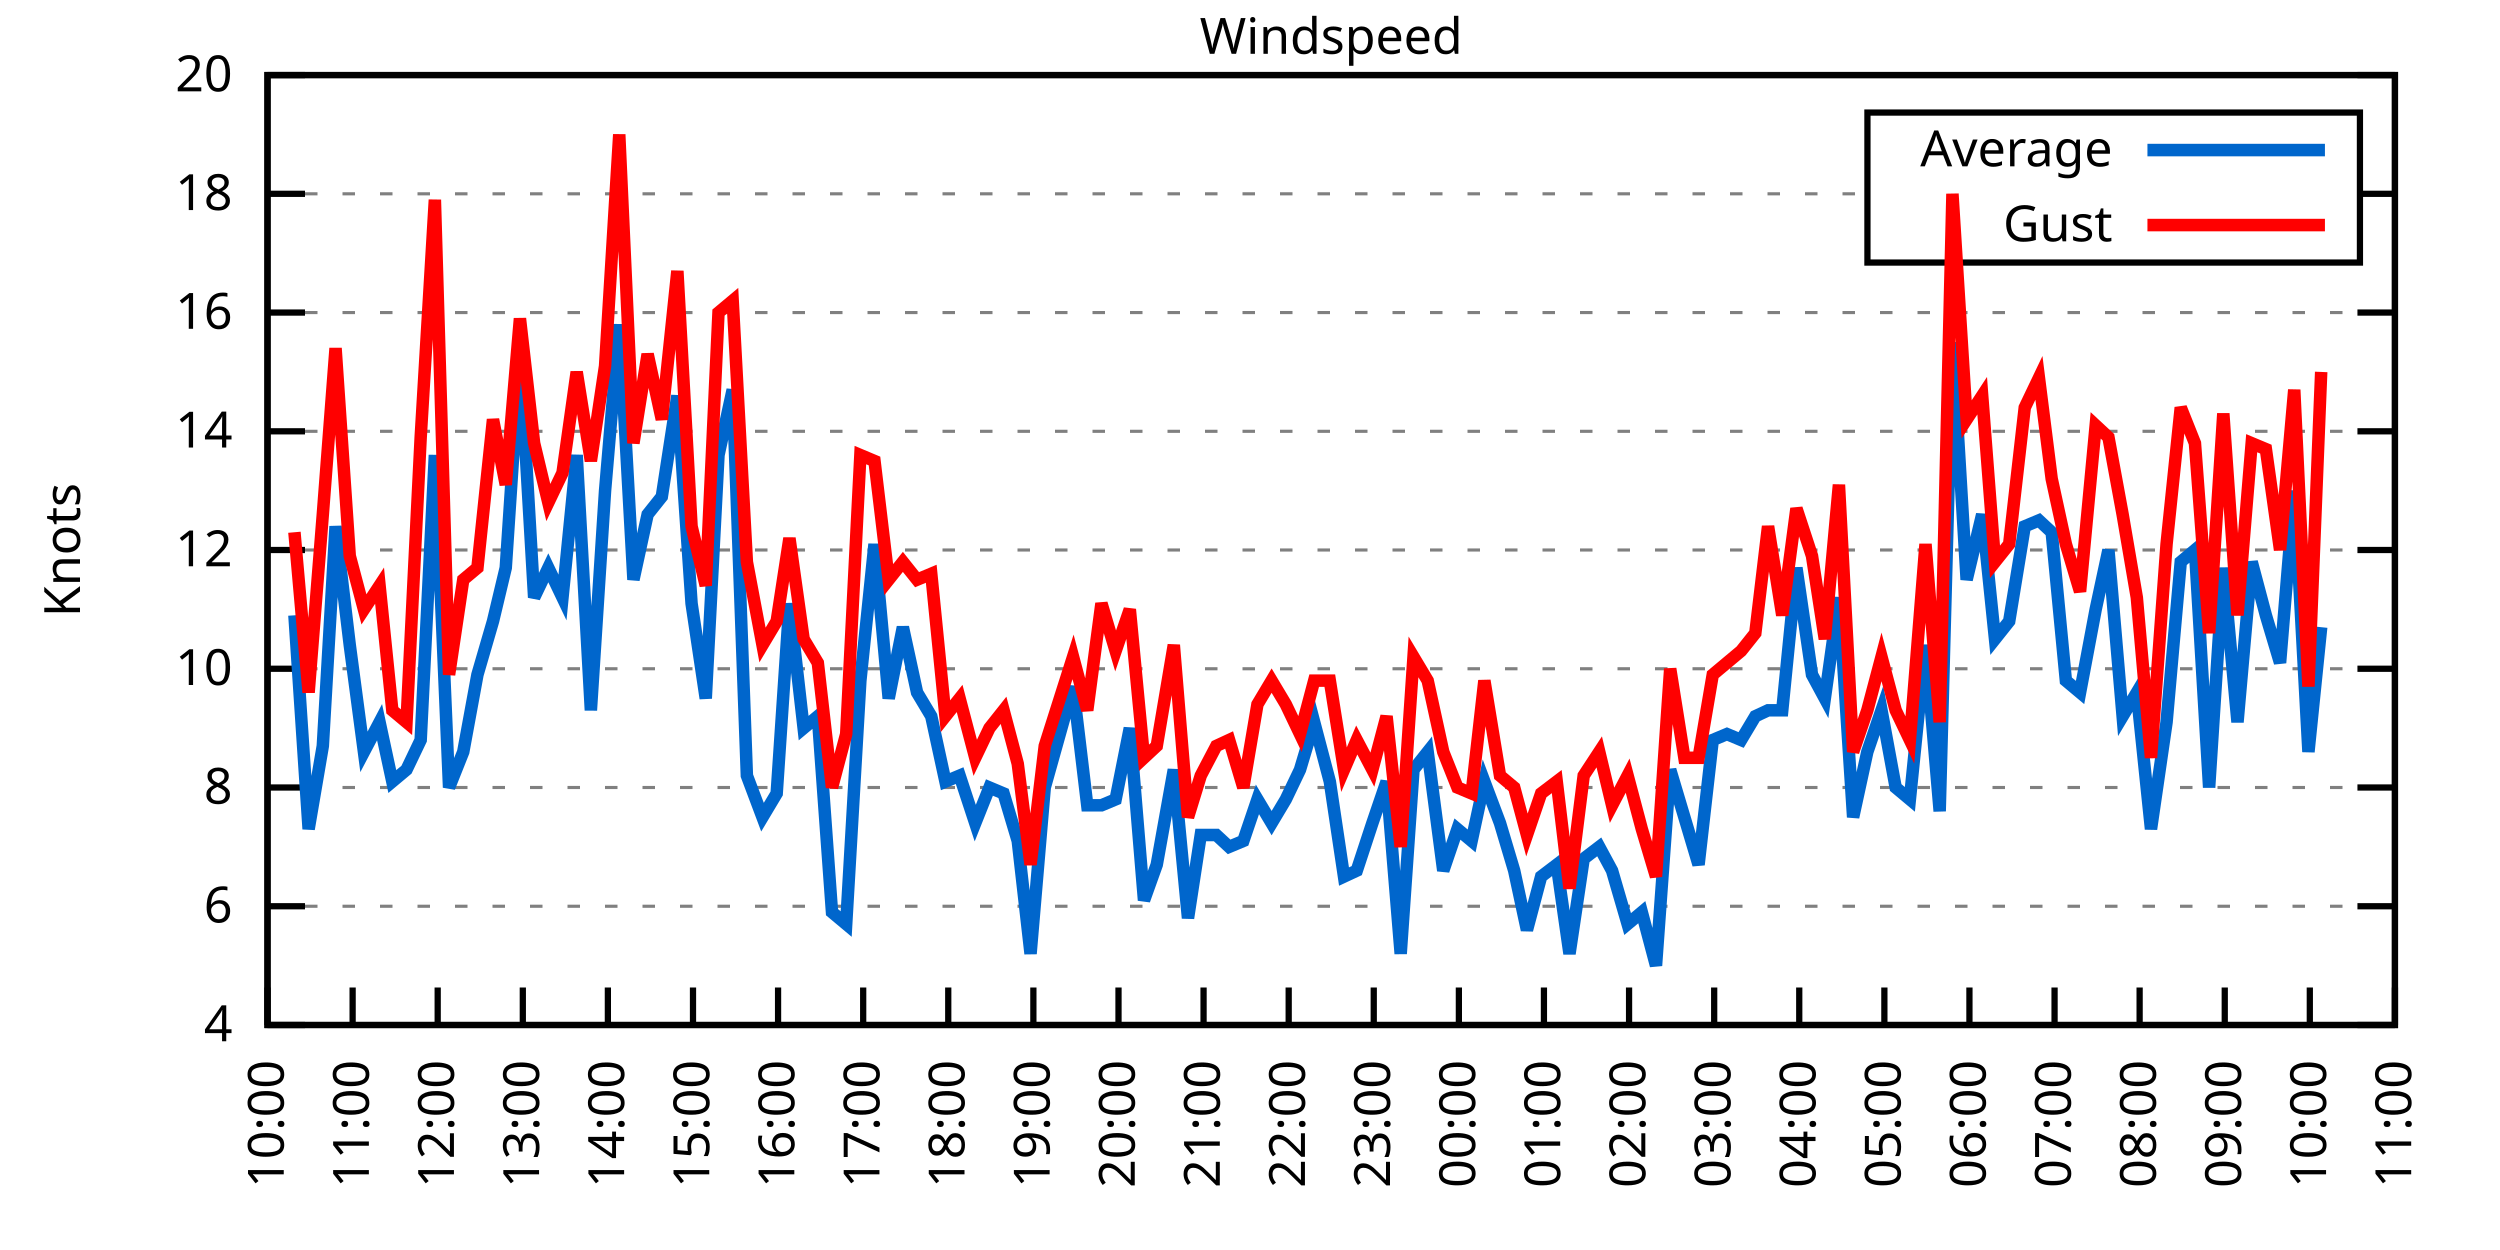
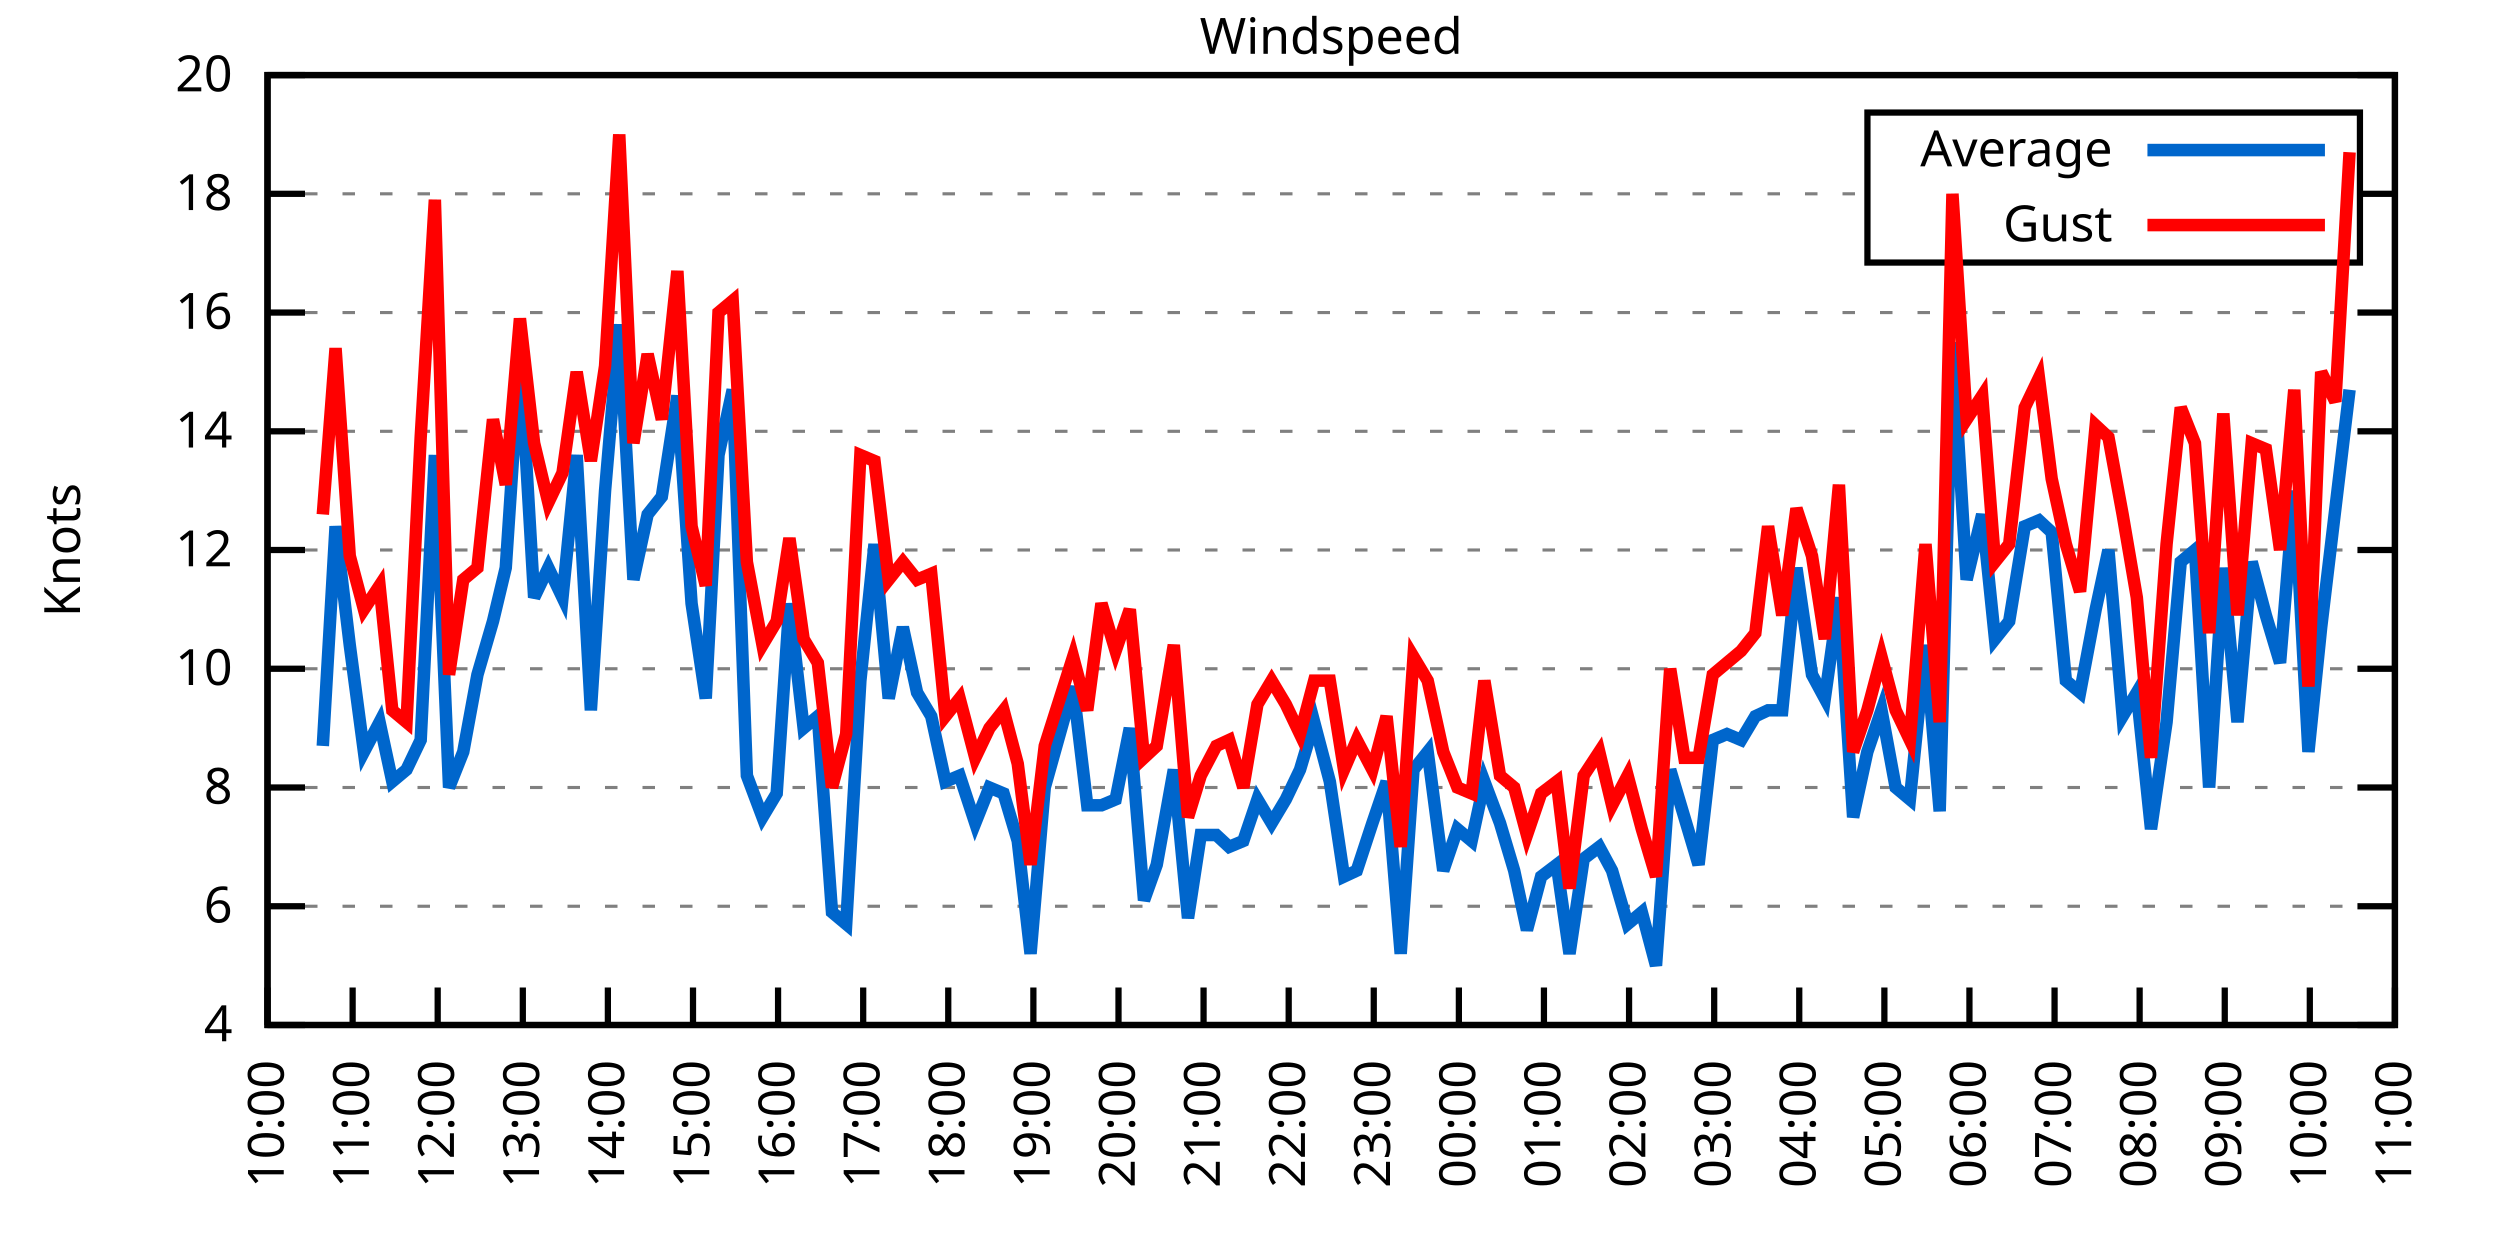
<svg xmlns="http://www.w3.org/2000/svg" xmlns:xlink="http://www.w3.org/1999/xlink" width="400" height="200" viewBox="0 0 400 200">
  <g id="gnuplot_canvas">
    <rect x="0" y="0" width="400" height="200" fill="none" />
    <defs>
      <circle id="gpDot" r="0.5" stroke-width="0.5" stroke="currentColor" />
      <path id="gpPt0" stroke-width="0.333" stroke="currentColor" d="M-1,0 h2 M0,-1 v2" />
      <path id="gpPt1" stroke-width="0.333" stroke="currentColor" d="M-1,-1 L1,1 M1,-1 L-1,1" />
      <path id="gpPt2" stroke-width="0.333" stroke="currentColor" d="M-1,0 L1,0 M0,-1 L0,1 M-1,-1 L1,1 M-1,1 L1,-1" />
      <rect id="gpPt3" stroke-width="0.333" stroke="currentColor" x="-1" y="-1" width="2" height="2" />
      <rect id="gpPt4" stroke-width="0.333" stroke="currentColor" fill="currentColor" x="-1" y="-1" width="2" height="2" />
      <circle id="gpPt5" stroke-width="0.333" stroke="currentColor" cx="0" cy="0" r="1" />
      <use xlink:href="#gpPt5" id="gpPt6" fill="currentColor" stroke="none" />
      <path id="gpPt7" stroke-width="0.333" stroke="currentColor" d="M0,-1.33 L-1.33,0.67 L1.33,0.67 z" />
      <use xlink:href="#gpPt7" id="gpPt8" fill="currentColor" stroke="none" />
      <use xlink:href="#gpPt7" id="gpPt9" stroke="currentColor" transform="rotate(180)" />
      <use xlink:href="#gpPt9" id="gpPt10" fill="currentColor" stroke="none" />
      <use xlink:href="#gpPt3" id="gpPt11" stroke="currentColor" transform="rotate(45)" />
      <use xlink:href="#gpPt11" id="gpPt12" fill="currentColor" stroke="none" />
      <path id="gpPt13" stroke-width="0.333" stroke="currentColor" d="M0,1.330 L1.265,0.411 L0.782,-1.067 L-0.782,-1.076 L-1.265,0.411 z" />
      <use xlink:href="#gpPt13" id="gpPt14" fill="currentColor" stroke="none" />
      <filter id="textbox" filterUnits="objectBoundingBox" x="0" y="0" height="1" width="1">
        <feFlood flood-color="white" flood-opacity="1" result="bgnd" />
        <feComposite in="SourceGraphic" in2="bgnd" operator="atop" />
      </filter>
      <filter id="greybox" filterUnits="objectBoundingBox" x="0" y="0" height="1" width="1">
        <feFlood flood-color="lightgrey" flood-opacity="1" result="grey" />
        <feComposite in="SourceGraphic" in2="grey" operator="atop" />
      </filter>
    </defs>
    <g fill="none" color="white" stroke="currentColor" stroke-width="1.00" stroke-linecap="butt" stroke-linejoin="miter">
</g>
    <g fill="none" color="black" stroke="currentColor" stroke-width="1.00" stroke-linecap="butt" stroke-linejoin="miter">
      <g stroke="none" shape-rendering="crispEdges">
        <polygon fill="rgb(255, 255, 255)" points="42.80,164.00 383.18,164.00 383.18,12.02 42.80,12.02 " />
      </g>
    </g>
    <g fill="none" color="black" stroke="currentColor" stroke-width="1.00" stroke-linecap="butt" stroke-linejoin="miter">
</g>
    <g fill="none" color="black" stroke="black" stroke-width="0.50" stroke-linecap="butt" stroke-linejoin="miter">
</g>
    <g fill="none" color="gray" stroke="currentColor" stroke-width="0.50" stroke-linecap="butt" stroke-linejoin="miter">
      <path stroke="gray" stroke-dasharray="2,4" class="gridline" d="M42.80,164.00 L383.19,164.00  " />
    </g>
    <g fill="none" color="gray" stroke="gray" stroke-width="1.00" stroke-linecap="butt" stroke-linejoin="miter">
</g>
    <g fill="none" color="black" stroke="currentColor" stroke-width="1.00" stroke-linecap="butt" stroke-linejoin="miter">
      <path stroke="black" d="M42.80,164.00 L48.80,164.00 M383.19,164.00 L377.19,164.00  " />
      <g transform="translate(37.20,166.60)" stroke="none" fill="black" font-family="Sans" font-size="8.00" text-anchor="end">
        <text>
          <tspan font-family="Sans"> 4</tspan>
        </text>
      </g>
    </g>
    <g fill="none" color="black" stroke="currentColor" stroke-width="1.00" stroke-linecap="butt" stroke-linejoin="miter">
</g>
    <g fill="none" color="black" stroke="black" stroke-width="0.50" stroke-linecap="butt" stroke-linejoin="miter">
</g>
    <g fill="none" color="gray" stroke="currentColor" stroke-width="0.50" stroke-linecap="butt" stroke-linejoin="miter">
      <path stroke="gray" stroke-dasharray="2,4" class="gridline" d="M42.80,145.00 L383.19,145.00  " />
    </g>
    <g fill="none" color="gray" stroke="gray" stroke-width="1.00" stroke-linecap="butt" stroke-linejoin="miter">
</g>
    <g fill="none" color="black" stroke="currentColor" stroke-width="1.00" stroke-linecap="butt" stroke-linejoin="miter">
      <path stroke="black" d="M42.80,145.00 L48.80,145.00 M383.19,145.00 L377.19,145.00  " />
      <g transform="translate(37.20,147.60)" stroke="none" fill="black" font-family="Sans" font-size="8.00" text-anchor="end">
        <text>
          <tspan font-family="Sans"> 6</tspan>
        </text>
      </g>
    </g>
    <g fill="none" color="black" stroke="currentColor" stroke-width="1.00" stroke-linecap="butt" stroke-linejoin="miter">
</g>
    <g fill="none" color="black" stroke="black" stroke-width="0.50" stroke-linecap="butt" stroke-linejoin="miter">
</g>
    <g fill="none" color="gray" stroke="currentColor" stroke-width="0.50" stroke-linecap="butt" stroke-linejoin="miter">
      <path stroke="gray" stroke-dasharray="2,4" class="gridline" d="M42.80,126.00 L383.19,126.00  " />
    </g>
    <g fill="none" color="gray" stroke="gray" stroke-width="1.00" stroke-linecap="butt" stroke-linejoin="miter">
</g>
    <g fill="none" color="black" stroke="currentColor" stroke-width="1.00" stroke-linecap="butt" stroke-linejoin="miter">
      <path stroke="black" d="M42.80,126.00 L48.80,126.00 M383.19,126.00 L377.19,126.00  " />
      <g transform="translate(37.20,128.60)" stroke="none" fill="black" font-family="Sans" font-size="8.00" text-anchor="end">
        <text>
          <tspan font-family="Sans"> 8</tspan>
        </text>
      </g>
    </g>
    <g fill="none" color="black" stroke="currentColor" stroke-width="1.00" stroke-linecap="butt" stroke-linejoin="miter">
</g>
    <g fill="none" color="black" stroke="black" stroke-width="0.50" stroke-linecap="butt" stroke-linejoin="miter">
</g>
    <g fill="none" color="gray" stroke="currentColor" stroke-width="0.50" stroke-linecap="butt" stroke-linejoin="miter">
      <path stroke="gray" stroke-dasharray="2,4" class="gridline" d="M42.80,107.00 L383.19,107.00  " />
    </g>
    <g fill="none" color="gray" stroke="gray" stroke-width="1.00" stroke-linecap="butt" stroke-linejoin="miter">
</g>
    <g fill="none" color="black" stroke="currentColor" stroke-width="1.00" stroke-linecap="butt" stroke-linejoin="miter">
      <path stroke="black" d="M42.80,107.00 L48.80,107.00 M383.19,107.00 L377.19,107.00  " />
      <g transform="translate(37.20,109.60)" stroke="none" fill="black" font-family="Sans" font-size="8.00" text-anchor="end">
        <text>
          <tspan font-family="Sans"> 10</tspan>
        </text>
      </g>
    </g>
    <g fill="none" color="black" stroke="currentColor" stroke-width="1.00" stroke-linecap="butt" stroke-linejoin="miter">
</g>
    <g fill="none" color="black" stroke="black" stroke-width="0.50" stroke-linecap="butt" stroke-linejoin="miter">
</g>
    <g fill="none" color="gray" stroke="currentColor" stroke-width="0.50" stroke-linecap="butt" stroke-linejoin="miter">
      <path stroke="gray" stroke-dasharray="2,4" class="gridline" d="M42.80,88.00 L383.19,88.00  " />
    </g>
    <g fill="none" color="gray" stroke="gray" stroke-width="1.00" stroke-linecap="butt" stroke-linejoin="miter">
</g>
    <g fill="none" color="black" stroke="currentColor" stroke-width="1.00" stroke-linecap="butt" stroke-linejoin="miter">
      <path stroke="black" d="M42.80,88.00 L48.80,88.00 M383.19,88.00 L377.19,88.00  " />
      <g transform="translate(37.20,90.60)" stroke="none" fill="black" font-family="Sans" font-size="8.00" text-anchor="end">
        <text>
          <tspan font-family="Sans"> 12</tspan>
        </text>
      </g>
    </g>
    <g fill="none" color="black" stroke="currentColor" stroke-width="1.00" stroke-linecap="butt" stroke-linejoin="miter">
</g>
    <g fill="none" color="black" stroke="black" stroke-width="0.50" stroke-linecap="butt" stroke-linejoin="miter">
</g>
    <g fill="none" color="gray" stroke="currentColor" stroke-width="0.50" stroke-linecap="butt" stroke-linejoin="miter">
      <path stroke="gray" stroke-dasharray="2,4" class="gridline" d="M42.80,69.01 L383.19,69.01  " />
    </g>
    <g fill="none" color="gray" stroke="gray" stroke-width="1.00" stroke-linecap="butt" stroke-linejoin="miter">
</g>
    <g fill="none" color="black" stroke="currentColor" stroke-width="1.00" stroke-linecap="butt" stroke-linejoin="miter">
      <path stroke="black" d="M42.80,69.01 L48.80,69.01 M383.19,69.01 L377.19,69.01  " />
      <g transform="translate(37.20,71.61)" stroke="none" fill="black" font-family="Sans" font-size="8.00" text-anchor="end">
        <text>
          <tspan font-family="Sans"> 14</tspan>
        </text>
      </g>
    </g>
    <g fill="none" color="black" stroke="currentColor" stroke-width="1.00" stroke-linecap="butt" stroke-linejoin="miter">
</g>
    <g fill="none" color="black" stroke="black" stroke-width="0.50" stroke-linecap="butt" stroke-linejoin="miter">
</g>
    <g fill="none" color="gray" stroke="currentColor" stroke-width="0.50" stroke-linecap="butt" stroke-linejoin="miter">
      <path stroke="gray" stroke-dasharray="2,4" class="gridline" d="M42.80,50.01 L383.19,50.01  " />
    </g>
    <g fill="none" color="gray" stroke="gray" stroke-width="1.00" stroke-linecap="butt" stroke-linejoin="miter">
</g>
    <g fill="none" color="black" stroke="currentColor" stroke-width="1.00" stroke-linecap="butt" stroke-linejoin="miter">
      <path stroke="black" d="M42.80,50.01 L48.80,50.01 M383.19,50.01 L377.19,50.01  " />
      <g transform="translate(37.20,52.61)" stroke="none" fill="black" font-family="Sans" font-size="8.00" text-anchor="end">
        <text>
          <tspan font-family="Sans"> 16</tspan>
        </text>
      </g>
    </g>
    <g fill="none" color="black" stroke="currentColor" stroke-width="1.00" stroke-linecap="butt" stroke-linejoin="miter">
</g>
    <g fill="none" color="black" stroke="black" stroke-width="0.50" stroke-linecap="butt" stroke-linejoin="miter">
</g>
    <g fill="none" color="gray" stroke="currentColor" stroke-width="0.50" stroke-linecap="butt" stroke-linejoin="miter">
      <path stroke="gray" stroke-dasharray="2,4" class="gridline" d="M42.80,31.01 L298.79,31.01 M377.59,31.01 L383.19,31.01  " />
    </g>
    <g fill="none" color="gray" stroke="gray" stroke-width="1.00" stroke-linecap="butt" stroke-linejoin="miter">
</g>
    <g fill="none" color="black" stroke="currentColor" stroke-width="1.00" stroke-linecap="butt" stroke-linejoin="miter">
      <path stroke="black" d="M42.80,31.01 L48.80,31.01 M383.19,31.01 L377.19,31.01  " />
      <g transform="translate(37.20,33.61)" stroke="none" fill="black" font-family="Sans" font-size="8.00" text-anchor="end">
        <text>
          <tspan font-family="Sans"> 18</tspan>
        </text>
      </g>
    </g>
    <g fill="none" color="black" stroke="currentColor" stroke-width="1.00" stroke-linecap="butt" stroke-linejoin="miter">
</g>
    <g fill="none" color="black" stroke="black" stroke-width="0.50" stroke-linecap="butt" stroke-linejoin="miter">
</g>
    <g fill="none" color="gray" stroke="currentColor" stroke-width="0.50" stroke-linecap="butt" stroke-linejoin="miter">
      <path stroke="gray" stroke-dasharray="2,4" class="gridline" d="M42.80,12.01 L383.19,12.01  " />
    </g>
    <g fill="none" color="gray" stroke="gray" stroke-width="1.00" stroke-linecap="butt" stroke-linejoin="miter">
</g>
    <g fill="none" color="black" stroke="currentColor" stroke-width="1.00" stroke-linecap="butt" stroke-linejoin="miter">
      <path stroke="black" d="M42.80,12.01 L48.80,12.01 M383.19,12.01 L377.19,12.01  " />
      <g transform="translate(37.20,14.61)" stroke="none" fill="black" font-family="Sans" font-size="8.00" text-anchor="end">
        <text>
          <tspan font-family="Sans"> 20</tspan>
        </text>
      </g>
    </g>
    <g fill="none" color="black" stroke="currentColor" stroke-width="1.00" stroke-linecap="butt" stroke-linejoin="miter">
      <path stroke="black" d="M42.80,164.00 L42.80,158.00  " />
      <g transform="translate(45.40,169.60) rotate(270.00)" stroke="none" fill="black" font-family="Sans" font-size="8.00" text-anchor="end">
        <text>
          <tspan font-family="Sans">10:00</tspan>
        </text>
      </g>
    </g>
    <g fill="none" color="black" stroke="currentColor" stroke-width="1.00" stroke-linecap="butt" stroke-linejoin="miter">
      <path stroke="black" d="M56.42,164.00 L56.42,158.00  " />
      <g transform="translate(59.02,169.60) rotate(270.00)" stroke="none" fill="black" font-family="Sans" font-size="8.00" text-anchor="end">
        <text>
          <tspan font-family="Sans">11:00</tspan>
        </text>
      </g>
    </g>
    <g fill="none" color="black" stroke="currentColor" stroke-width="1.00" stroke-linecap="butt" stroke-linejoin="miter">
      <path stroke="black" d="M70.03,164.00 L70.03,158.00  " />
      <g transform="translate(72.63,169.60) rotate(270.00)" stroke="none" fill="black" font-family="Sans" font-size="8.00" text-anchor="end">
        <text>
          <tspan font-family="Sans">12:00</tspan>
        </text>
      </g>
    </g>
    <g fill="none" color="black" stroke="currentColor" stroke-width="1.00" stroke-linecap="butt" stroke-linejoin="miter">
      <path stroke="black" d="M83.65,164.00 L83.65,158.00  " />
      <g transform="translate(86.25,169.60) rotate(270.00)" stroke="none" fill="black" font-family="Sans" font-size="8.00" text-anchor="end">
        <text>
          <tspan font-family="Sans">13:00</tspan>
        </text>
      </g>
    </g>
    <g fill="none" color="black" stroke="currentColor" stroke-width="1.00" stroke-linecap="butt" stroke-linejoin="miter">
      <path stroke="black" d="M97.26,164.00 L97.26,158.00  " />
      <g transform="translate(99.86,169.60) rotate(270.00)" stroke="none" fill="black" font-family="Sans" font-size="8.00" text-anchor="end">
        <text>
          <tspan font-family="Sans">14:00</tspan>
        </text>
      </g>
    </g>
    <g fill="none" color="black" stroke="currentColor" stroke-width="1.00" stroke-linecap="butt" stroke-linejoin="miter">
      <path stroke="black" d="M110.88,164.00 L110.88,158.00  " />
      <g transform="translate(113.48,169.60) rotate(270.00)" stroke="none" fill="black" font-family="Sans" font-size="8.00" text-anchor="end">
        <text>
          <tspan font-family="Sans">15:00</tspan>
        </text>
      </g>
    </g>
    <g fill="none" color="black" stroke="currentColor" stroke-width="1.00" stroke-linecap="butt" stroke-linejoin="miter">
      <path stroke="black" d="M124.49,164.00 L124.49,158.00  " />
      <g transform="translate(127.09,169.60) rotate(270.00)" stroke="none" fill="black" font-family="Sans" font-size="8.00" text-anchor="end">
        <text>
          <tspan font-family="Sans">16:00</tspan>
        </text>
      </g>
    </g>
    <g fill="none" color="black" stroke="currentColor" stroke-width="1.00" stroke-linecap="butt" stroke-linejoin="miter">
      <path stroke="black" d="M138.11,164.00 L138.11,158.00  " />
      <g transform="translate(140.71,169.60) rotate(270.00)" stroke="none" fill="black" font-family="Sans" font-size="8.00" text-anchor="end">
        <text>
          <tspan font-family="Sans">17:00</tspan>
        </text>
      </g>
    </g>
    <g fill="none" color="black" stroke="currentColor" stroke-width="1.00" stroke-linecap="butt" stroke-linejoin="miter">
      <path stroke="black" d="M151.72,164.00 L151.72,158.00  " />
      <g transform="translate(154.32,169.60) rotate(270.00)" stroke="none" fill="black" font-family="Sans" font-size="8.00" text-anchor="end">
        <text>
          <tspan font-family="Sans">18:00</tspan>
        </text>
      </g>
    </g>
    <g fill="none" color="black" stroke="currentColor" stroke-width="1.00" stroke-linecap="butt" stroke-linejoin="miter">
      <path stroke="black" d="M165.34,164.00 L165.34,158.00  " />
      <g transform="translate(167.94,169.60) rotate(270.00)" stroke="none" fill="black" font-family="Sans" font-size="8.00" text-anchor="end">
        <text>
          <tspan font-family="Sans">19:00</tspan>
        </text>
      </g>
    </g>
    <g fill="none" color="black" stroke="currentColor" stroke-width="1.00" stroke-linecap="butt" stroke-linejoin="miter">
      <path stroke="black" d="M178.96,164.00 L178.96,158.00  " />
      <g transform="translate(181.56,169.60) rotate(270.00)" stroke="none" fill="black" font-family="Sans" font-size="8.00" text-anchor="end">
        <text>
          <tspan font-family="Sans">20:00</tspan>
        </text>
      </g>
    </g>
    <g fill="none" color="black" stroke="currentColor" stroke-width="1.00" stroke-linecap="butt" stroke-linejoin="miter">
      <path stroke="black" d="M192.57,164.00 L192.57,158.00  " />
      <g transform="translate(195.17,169.60) rotate(270.00)" stroke="none" fill="black" font-family="Sans" font-size="8.00" text-anchor="end">
        <text>
          <tspan font-family="Sans">21:00</tspan>
        </text>
      </g>
    </g>
    <g fill="none" color="black" stroke="currentColor" stroke-width="1.00" stroke-linecap="butt" stroke-linejoin="miter">
      <path stroke="black" d="M206.19,164.00 L206.19,158.00  " />
      <g transform="translate(208.79,169.60) rotate(270.00)" stroke="none" fill="black" font-family="Sans" font-size="8.00" text-anchor="end">
        <text>
          <tspan font-family="Sans">22:00</tspan>
        </text>
      </g>
    </g>
    <g fill="none" color="black" stroke="currentColor" stroke-width="1.00" stroke-linecap="butt" stroke-linejoin="miter">
      <path stroke="black" d="M219.80,164.00 L219.80,158.00  " />
      <g transform="translate(222.40,169.60) rotate(270.00)" stroke="none" fill="black" font-family="Sans" font-size="8.00" text-anchor="end">
        <text>
          <tspan font-family="Sans">23:00</tspan>
        </text>
      </g>
    </g>
    <g fill="none" color="black" stroke="currentColor" stroke-width="1.00" stroke-linecap="butt" stroke-linejoin="miter">
      <path stroke="black" d="M233.42,164.00 L233.42,158.00  " />
      <g transform="translate(236.02,169.60) rotate(270.00)" stroke="none" fill="black" font-family="Sans" font-size="8.00" text-anchor="end">
        <text>
          <tspan font-family="Sans">00:00</tspan>
        </text>
      </g>
    </g>
    <g fill="none" color="black" stroke="currentColor" stroke-width="1.00" stroke-linecap="butt" stroke-linejoin="miter">
      <path stroke="black" d="M247.03,164.00 L247.03,158.00  " />
      <g transform="translate(249.63,169.60) rotate(270.00)" stroke="none" fill="black" font-family="Sans" font-size="8.00" text-anchor="end">
        <text>
          <tspan font-family="Sans">01:00</tspan>
        </text>
      </g>
    </g>
    <g fill="none" color="black" stroke="currentColor" stroke-width="1.00" stroke-linecap="butt" stroke-linejoin="miter">
      <path stroke="black" d="M260.65,164.00 L260.65,158.00  " />
      <g transform="translate(263.25,169.60) rotate(270.00)" stroke="none" fill="black" font-family="Sans" font-size="8.00" text-anchor="end">
        <text>
          <tspan font-family="Sans">02:00</tspan>
        </text>
      </g>
    </g>
    <g fill="none" color="black" stroke="currentColor" stroke-width="1.00" stroke-linecap="butt" stroke-linejoin="miter">
      <path stroke="black" d="M274.27,164.00 L274.27,158.00  " />
      <g transform="translate(276.87,169.60) rotate(270.00)" stroke="none" fill="black" font-family="Sans" font-size="8.00" text-anchor="end">
        <text>
          <tspan font-family="Sans">03:00</tspan>
        </text>
      </g>
    </g>
    <g fill="none" color="black" stroke="currentColor" stroke-width="1.00" stroke-linecap="butt" stroke-linejoin="miter">
      <path stroke="black" d="M287.88,164.00 L287.88,158.00  " />
      <g transform="translate(290.48,169.60) rotate(270.00)" stroke="none" fill="black" font-family="Sans" font-size="8.00" text-anchor="end">
        <text>
          <tspan font-family="Sans">04:00</tspan>
        </text>
      </g>
    </g>
    <g fill="none" color="black" stroke="currentColor" stroke-width="1.00" stroke-linecap="butt" stroke-linejoin="miter">
      <path stroke="black" d="M301.50,164.00 L301.50,158.00  " />
      <g transform="translate(304.10,169.60) rotate(270.00)" stroke="none" fill="black" font-family="Sans" font-size="8.00" text-anchor="end">
        <text>
          <tspan font-family="Sans">05:00</tspan>
        </text>
      </g>
    </g>
    <g fill="none" color="black" stroke="currentColor" stroke-width="1.00" stroke-linecap="butt" stroke-linejoin="miter">
      <path stroke="black" d="M315.11,164.00 L315.11,158.00  " />
      <g transform="translate(317.71,169.60) rotate(270.00)" stroke="none" fill="black" font-family="Sans" font-size="8.00" text-anchor="end">
        <text>
          <tspan font-family="Sans">06:00</tspan>
        </text>
      </g>
    </g>
    <g fill="none" color="black" stroke="currentColor" stroke-width="1.00" stroke-linecap="butt" stroke-linejoin="miter">
      <path stroke="black" d="M328.73,164.00 L328.73,158.00  " />
      <g transform="translate(331.33,169.60) rotate(270.00)" stroke="none" fill="black" font-family="Sans" font-size="8.00" text-anchor="end">
        <text>
          <tspan font-family="Sans">07:00</tspan>
        </text>
      </g>
    </g>
    <g fill="none" color="black" stroke="currentColor" stroke-width="1.00" stroke-linecap="butt" stroke-linejoin="miter">
      <path stroke="black" d="M342.34,164.00 L342.34,158.00  " />
      <g transform="translate(344.94,169.60) rotate(270.00)" stroke="none" fill="black" font-family="Sans" font-size="8.00" text-anchor="end">
        <text>
          <tspan font-family="Sans">08:00</tspan>
        </text>
      </g>
    </g>
    <g fill="none" color="black" stroke="currentColor" stroke-width="1.00" stroke-linecap="butt" stroke-linejoin="miter">
      <path stroke="black" d="M355.96,164.00 L355.96,158.00  " />
      <g transform="translate(358.56,169.60) rotate(270.00)" stroke="none" fill="black" font-family="Sans" font-size="8.00" text-anchor="end">
        <text>
          <tspan font-family="Sans">09:00</tspan>
        </text>
      </g>
    </g>
    <g fill="none" color="black" stroke="currentColor" stroke-width="1.00" stroke-linecap="butt" stroke-linejoin="miter">
      <path stroke="black" d="M369.57,164.00 L369.57,158.00  " />
      <g transform="translate(372.17,169.60) rotate(270.00)" stroke="none" fill="black" font-family="Sans" font-size="8.00" text-anchor="end">
        <text>
          <tspan font-family="Sans">10:00</tspan>
        </text>
      </g>
    </g>
    <g fill="none" color="black" stroke="currentColor" stroke-width="1.00" stroke-linecap="butt" stroke-linejoin="miter">
      <path stroke="black" d="M383.19,164.00 L383.19,158.00  " />
      <g transform="translate(385.79,169.60) rotate(270.00)" stroke="none" fill="black" font-family="Sans" font-size="8.00" text-anchor="end">
        <text>
          <tspan font-family="Sans">11:00</tspan>
        </text>
      </g>
    </g>
    <g fill="none" color="black" stroke="currentColor" stroke-width="1.00" stroke-linecap="butt" stroke-linejoin="miter">
</g>
    <g fill="none" color="black" stroke="currentColor" stroke-width="1.00" stroke-linecap="butt" stroke-linejoin="miter">
      <path stroke="black" d="M42.80,12.01 L42.80,164.00 L383.19,164.00 L383.19,12.01 L42.80,12.01 Z  " />
    </g>
    <g fill="none" color="black" stroke="currentColor" stroke-width="1.00" stroke-linecap="butt" stroke-linejoin="miter">
</g>
    <g fill="none" color="black" stroke="currentColor" stroke-width="1.00" stroke-linecap="butt" stroke-linejoin="miter">
      <path stroke="black" d="M298.79,42.01 L298.79,18.01 L377.59,18.01 L377.59,42.01 L298.79,42.01 Z  " />
    </g>
    <g id="Windspeed_plot_1">
      <g fill="none" color="white" stroke="black" stroke-width="2.00" stroke-linecap="butt" stroke-linejoin="miter">
</g>
      <g fill="none" color="black" stroke="currentColor" stroke-width="2.00" stroke-linecap="butt" stroke-linejoin="miter">
        <g transform="translate(337.99,26.61)" stroke="none" fill="black" font-family="Sans" font-size="8.00" text-anchor="end">
          <text>
            <tspan font-family="Sans">Average</tspan>
          </text>
        </g>
      </g>
      <g fill="none" color="black" stroke="currentColor" stroke-width="2.00" stroke-linecap="butt" stroke-linejoin="miter">
-         <path stroke="rgb(  0, 102, 204)" d="M343.59,24.01 L371.99,24.01 M47.11,98.45 L49.38,132.65 L51.65,119.35 L53.69,84.21 L55.96,103.20 L58.23,120.30   L60.73,115.55 L62.77,125.05 L65.04,123.15 L67.31,118.40 L69.58,72.81 L71.85,126.00 L74.12,120.30 L76.39,107.95   L78.88,99.40 L80.92,90.85 L83.19,56.66 L85.46,95.60 L87.73,90.85 L90.00,95.60 L92.27,72.81 L94.54,113.65   L96.81,78.51 L99.08,51.91 L101.35,92.75 L103.62,82.31 L105.89,79.46 L108.38,63.31 L110.65,96.55 L112.92,111.75   L114.96,72.81 L117.23,62.36 L119.50,124.10 L122.00,130.75 L124.27,126.95 L126.31,96.55 L128.58,116.50 L130.85,114.60   L133.12,145.95 L135.39,147.85 L137.66,108.90 L139.92,87.06 L142.19,111.75 L144.46,100.35 L146.73,110.80 L149.00,114.60   L151.27,125.05 L153.54,124.10 L156.04,131.70 L158.31,126.00 L160.57,126.95 L162.84,134.55 L164.89,152.60 L167.16,126.00   L171.69,109.85 L173.96,128.85 L176.23,128.85 L178.50,127.90 L180.77,116.50 L183.04,144.05 L185.08,138.35 L187.81,123.15   L190.08,146.90 L192.12,133.60 L194.61,133.60 L196.66,135.50 L198.93,134.55 L201.19,127.90 L203.46,131.70 L205.73,127.90   L208.00,123.15 L210.27,115.55 L212.77,125.05 L215.04,140.25 L217.08,139.30 L219.58,131.70 L221.85,125.05 L224.11,152.60   L226.16,123.15 L228.43,120.30 L230.92,139.30 L233.19,132.65 L235.46,134.55 L237.50,125.05 L240.00,131.70 L242.27,139.30   L244.31,148.80 L246.58,140.25 L249.08,138.35 L251.12,152.60 L253.39,137.40 L255.88,135.50 L257.93,139.30 L260.42,147.85   L262.69,145.95 L264.96,154.50 L267.23,123.15 L269.50,130.75 L271.77,138.35 L274.04,118.40 L276.31,117.45 L278.58,118.40   L280.85,114.60 L282.89,113.65 L285.16,113.65 L287.43,90.85 L289.92,107.95 L291.97,111.75 L294.23,95.60 L296.50,130.75   L298.77,120.30 L301.04,113.65 L303.31,126.00 L305.58,127.90 L308.08,103.20 L310.35,129.80 L312.39,54.76 L314.66,92.75   L317.15,82.31 L319.20,102.25 L321.47,99.40 L323.96,84.21 L326.23,83.26 L328.27,85.16 L330.54,108.90 L332.81,110.80   L335.31,97.50 L337.35,88.00 L339.62,114.60 L341.89,110.80 L344.16,132.65 L346.65,115.55 L348.92,89.90 L351.19,88.00   L353.46,126.00 L355.73,90.85 L358.00,115.55 L360.27,89.90 L362.54,98.45 L364.81,106.05 L367.08,78.51 L369.35,120.30   L371.39,100.35  " />
+         <path stroke="rgb(  0, 102, 204)" d="M343.59,24.01 L371.99,24.01 M51.65,119.35 L53.69,84.21 L55.96,103.20 L58.23,120.30 L60.73,115.55 L62.77,125.05   L65.04,123.15 L67.31,118.40 L69.58,72.81 L71.85,126.00 L74.12,120.30 L76.39,107.95 L78.88,99.40 L80.92,90.85   L83.19,56.66 L85.46,95.60 L87.73,90.85 L90.00,95.60 L92.27,72.81 L94.54,113.65 L96.81,78.51 L99.08,51.91   L101.35,92.75 L103.62,82.31 L105.89,79.46 L108.38,63.31 L110.65,96.55 L112.92,111.75 L114.96,72.81 L117.23,62.36   L119.50,124.10 L122.00,130.75 L124.27,126.95 L126.31,96.55 L128.58,116.50 L130.85,114.60 L133.12,145.95 L135.39,147.85   L137.66,108.90 L139.92,87.06 L142.19,111.75 L144.46,100.35 L146.73,110.80 L149.00,114.60 L151.27,125.05 L153.54,124.10   L156.04,131.70 L158.31,126.00 L160.57,126.95 L162.84,134.55 L164.89,152.60 L167.16,126.00 L171.69,109.85 L173.96,128.85   L176.23,128.85 L178.50,127.90 L180.77,116.50 L183.04,144.05 L185.08,138.35 L187.81,123.15 L190.08,146.90 L192.12,133.60   L194.61,133.60 L196.66,135.50 L198.93,134.55 L201.19,127.90 L203.46,131.70 L205.73,127.90 L208.00,123.15 L210.27,115.55   L212.77,125.05 L215.04,140.25 L217.08,139.30 L219.58,131.70 L221.85,125.05 L224.11,152.60 L226.16,123.15 L228.43,120.30   L230.92,139.30 L233.19,132.65 L235.46,134.55 L237.50,125.05 L240.00,131.70 L242.27,139.30 L244.31,148.80 L246.58,140.25   L249.08,138.35 L251.12,152.60 L253.39,137.40 L255.88,135.50 L257.93,139.30 L260.42,147.85 L262.69,145.95 L264.96,154.50   L267.23,123.15 L269.50,130.75 L271.77,138.35 L274.04,118.40 L276.31,117.45 L278.58,118.40 L280.85,114.60 L282.89,113.65   L285.16,113.65 L287.43,90.85 L289.92,107.95 L291.97,111.75 L294.23,95.60 L296.50,130.75 L298.77,120.30 L301.04,113.65   L303.31,126.00 L305.58,127.90 L308.08,103.20 L310.35,129.80 L312.39,54.76 L314.66,92.75 L317.15,82.31 L319.20,102.25   L321.47,99.40 L323.96,84.21 L326.23,83.26 L328.27,85.16 L330.54,108.90 L332.81,110.80 L335.31,97.50 L337.35,88.00   L339.62,114.60 L341.89,110.80 L344.16,132.65 L346.65,115.55 L348.92,89.90 L351.19,88.00 L353.46,126.00 L355.73,90.85   L358.00,115.55 L360.27,89.90 L362.54,98.45 L364.81,106.05 L367.08,78.51 L369.35,120.30 L371.39,100.35 L373.66,81.36   L375.93,62.36  " />
      </g>
    </g>
    <g id="Windspeed_plot_2">
      <g fill="none" color="black" stroke="currentColor" stroke-width="2.00" stroke-linecap="butt" stroke-linejoin="miter">
        <g transform="translate(337.99,38.61)" stroke="none" fill="black" font-family="Sans" font-size="8.00" text-anchor="end">
          <text>
            <tspan font-family="Sans">Gust</tspan>
          </text>
        </g>
      </g>
      <g fill="none" color="black" stroke="currentColor" stroke-width="2.00" stroke-linecap="butt" stroke-linejoin="miter">
-         <path stroke="rgb(255,   0,   0)" d="M343.59,36.01 L371.99,36.01 M47.11,85.16 L49.38,110.80 L51.65,82.31 L53.69,55.71 L55.96,88.95 L58.23,97.50   L60.73,93.70 L62.77,113.65 L65.04,115.55 L67.31,69.96 L69.58,31.96 L71.85,107.95 L74.12,92.75 L76.39,90.85   L78.88,67.11 L80.92,77.56 L83.19,50.96 L85.46,70.91 L87.73,80.41 L90.00,75.66 L92.27,59.51 L94.54,73.76   L96.81,58.56 L99.08,21.51 L101.35,70.91 L103.62,56.66 L105.89,67.11 L108.38,43.36 L110.65,84.21 L112.92,93.70   L114.96,50.01 L117.23,48.11 L119.50,89.90 L122.00,103.20 L124.27,99.40 L126.31,86.11 L128.58,102.25 L130.85,106.05   L133.12,126.00 L135.39,117.45 L137.66,72.81 L139.92,73.76 L142.19,92.75 L144.46,89.90 L146.73,92.75 L149.00,91.80   L151.27,114.60 L153.54,111.75 L156.04,121.25 L158.31,116.50 L160.57,113.65 L162.84,122.20 L164.89,138.35 L167.16,119.35   L171.69,105.10 L173.96,113.65 L176.23,96.55 L178.50,104.15 L180.77,97.50 L183.04,121.25 L185.08,119.35 L187.81,103.20   L190.08,130.75 L192.12,124.10 L194.61,119.35 L196.66,118.40 L198.93,126.00 L201.19,112.70 L203.46,108.90 L205.73,112.70   L208.00,117.45 L210.27,108.90 L212.77,108.90 L215.04,123.15 L217.08,118.40 L219.58,123.15 L221.85,114.60 L224.11,135.50   L226.16,105.10 L228.43,108.90 L230.92,120.30 L233.19,126.00 L235.46,126.95 L237.50,108.90 L240.00,124.10 L242.27,126.00   L244.31,133.60 L246.58,126.95 L249.08,125.05 L251.12,142.15 L253.39,124.10 L255.88,120.30 L257.93,128.85 L260.42,124.10   L262.69,132.65 L264.96,140.25 L267.23,107.00 L269.50,121.25 L271.77,121.25 L274.04,107.95 L276.31,106.05 L278.58,104.15   L280.85,101.30 L282.89,84.21 L285.16,98.45 L287.43,81.36 L289.92,88.95 L291.97,102.25 L294.23,77.56 L296.50,120.30   L298.77,113.65 L301.04,105.10 L303.31,113.65 L305.58,118.40 L308.08,87.06 L310.35,115.55 L312.39,31.01 L314.66,67.11   L317.15,63.31 L319.20,89.90 L321.47,87.06 L323.96,65.21 L326.23,60.46 L328.27,76.61 L330.54,87.06 L332.81,94.65   L335.31,68.06 L337.35,69.96 L339.62,82.31 L341.89,95.60 L344.16,121.25 L346.65,87.06 L348.92,65.21 L351.19,70.91   L353.46,101.30 L355.73,66.16 L358.00,98.45 L360.27,70.91 L362.54,71.86 L364.81,88.00 L367.08,62.36 L369.35,109.85   L371.39,59.51  " />
+         <path stroke="rgb(255,   0,   0)" d="M343.59,36.01 L371.99,36.01 M51.65,82.31 L53.69,55.71 L55.96,88.95 L58.23,97.50 L60.73,93.70 L62.77,113.65   L65.04,115.55 L67.31,69.96 L69.58,31.96 L71.85,107.95 L74.12,92.75 L76.39,90.85 L78.88,67.11 L80.92,77.56   L83.19,50.96 L85.46,70.91 L87.73,80.41 L90.00,75.66 L92.27,59.51 L94.54,73.76 L96.81,58.56 L99.08,21.51   L101.35,70.91 L103.62,56.66 L105.89,67.11 L108.38,43.36 L110.65,84.21 L112.92,93.70 L114.96,50.01 L117.23,48.11   L119.50,89.90 L122.00,103.20 L124.27,99.40 L126.31,86.11 L128.58,102.25 L130.85,106.05 L133.12,126.00 L135.39,117.45   L137.66,72.81 L139.92,73.76 L142.19,92.75 L144.46,89.90 L146.73,92.75 L149.00,91.80 L151.27,114.60 L153.54,111.75   L156.04,121.25 L158.31,116.50 L160.57,113.65 L162.84,122.20 L164.89,138.35 L167.16,119.35 L171.69,105.10 L173.96,113.65   L176.23,96.55 L178.50,104.15 L180.77,97.50 L183.04,121.25 L185.08,119.35 L187.81,103.20 L190.08,130.75 L192.12,124.10   L194.61,119.35 L196.66,118.40 L198.93,126.00 L201.19,112.70 L203.46,108.90 L205.73,112.70 L208.00,117.45 L210.27,108.90   L212.77,108.90 L215.04,123.15 L217.08,118.40 L219.58,123.15 L221.85,114.60 L224.11,135.50 L226.16,105.10 L228.43,108.90   L230.92,120.30 L233.19,126.00 L235.46,126.95 L237.50,108.90 L240.00,124.10 L242.27,126.00 L244.31,133.60 L246.58,126.95   L249.08,125.05 L251.12,142.15 L253.39,124.10 L255.88,120.30 L257.93,128.85 L260.42,124.10 L262.69,132.65 L264.96,140.25   L267.23,107.00 L269.50,121.25 L271.77,121.25 L274.04,107.95 L276.31,106.05 L278.58,104.15 L280.85,101.30 L282.89,84.21   L285.16,98.45 L287.43,81.36 L289.92,88.95 L291.97,102.25 L294.23,77.56 L296.50,120.30 L298.77,113.65 L301.04,105.10   L303.31,113.65 L305.58,118.40 L308.08,87.06 L310.35,115.55 L312.39,31.01 L314.66,67.11 L317.15,63.31 L319.20,89.90   L321.47,87.06 L323.96,65.21 L326.23,60.46 L328.27,76.61 L330.54,87.06 L332.81,94.65 L335.31,68.06 L337.35,69.96   L339.62,82.31 L341.89,95.60 L344.16,121.25 L346.65,87.06 L348.92,65.21 L351.19,70.91 L353.46,101.30 L355.73,66.16   L358.00,98.45 L360.27,70.91 L362.54,71.86 L364.81,88.00 L367.08,62.36 L369.35,109.85 L371.39,59.51 L373.66,64.26   L375.93,24.36  " />
      </g>
    </g>
    <g fill="none" color="black" stroke="currentColor" stroke-width="2.00" stroke-linecap="butt" stroke-linejoin="miter">
</g>
    <g fill="none" color="black" stroke="black" stroke-width="1.00" stroke-linecap="butt" stroke-linejoin="miter">
</g>
    <g fill="none" color="black" stroke="currentColor" stroke-width="1.00" stroke-linecap="butt" stroke-linejoin="miter">
      <path stroke="black" d="M42.80,12.01 L42.80,164.00 L383.19,164.00 L383.19,12.01 L42.80,12.01 Z  " />
      <g transform="translate(12.80,88.01) rotate(270.00)" stroke="none" fill="black" font-family="Sans" font-size="8.00" text-anchor="middle">
        <text>
          <tspan font-family="Sans">Knots</tspan>
        </text>
      </g>
    </g>
    <g fill="none" color="black" stroke="currentColor" stroke-width="1.00" stroke-linecap="butt" stroke-linejoin="miter">
</g>
    <g fill="none" color="black" stroke="currentColor" stroke-width="1.00" stroke-linecap="butt" stroke-linejoin="miter">
      <g transform="translate(212.99,8.61)" stroke="none" fill="black" font-family="Sans" font-size="8.00" text-anchor="middle">
        <text>
          <tspan font-family="Sans">Windspeed</tspan>
        </text>
      </g>
    </g>
    <g fill="none" color="black" stroke="currentColor" stroke-width="1.00" stroke-linecap="butt" stroke-linejoin="miter">
</g>
  </g>
</svg>
